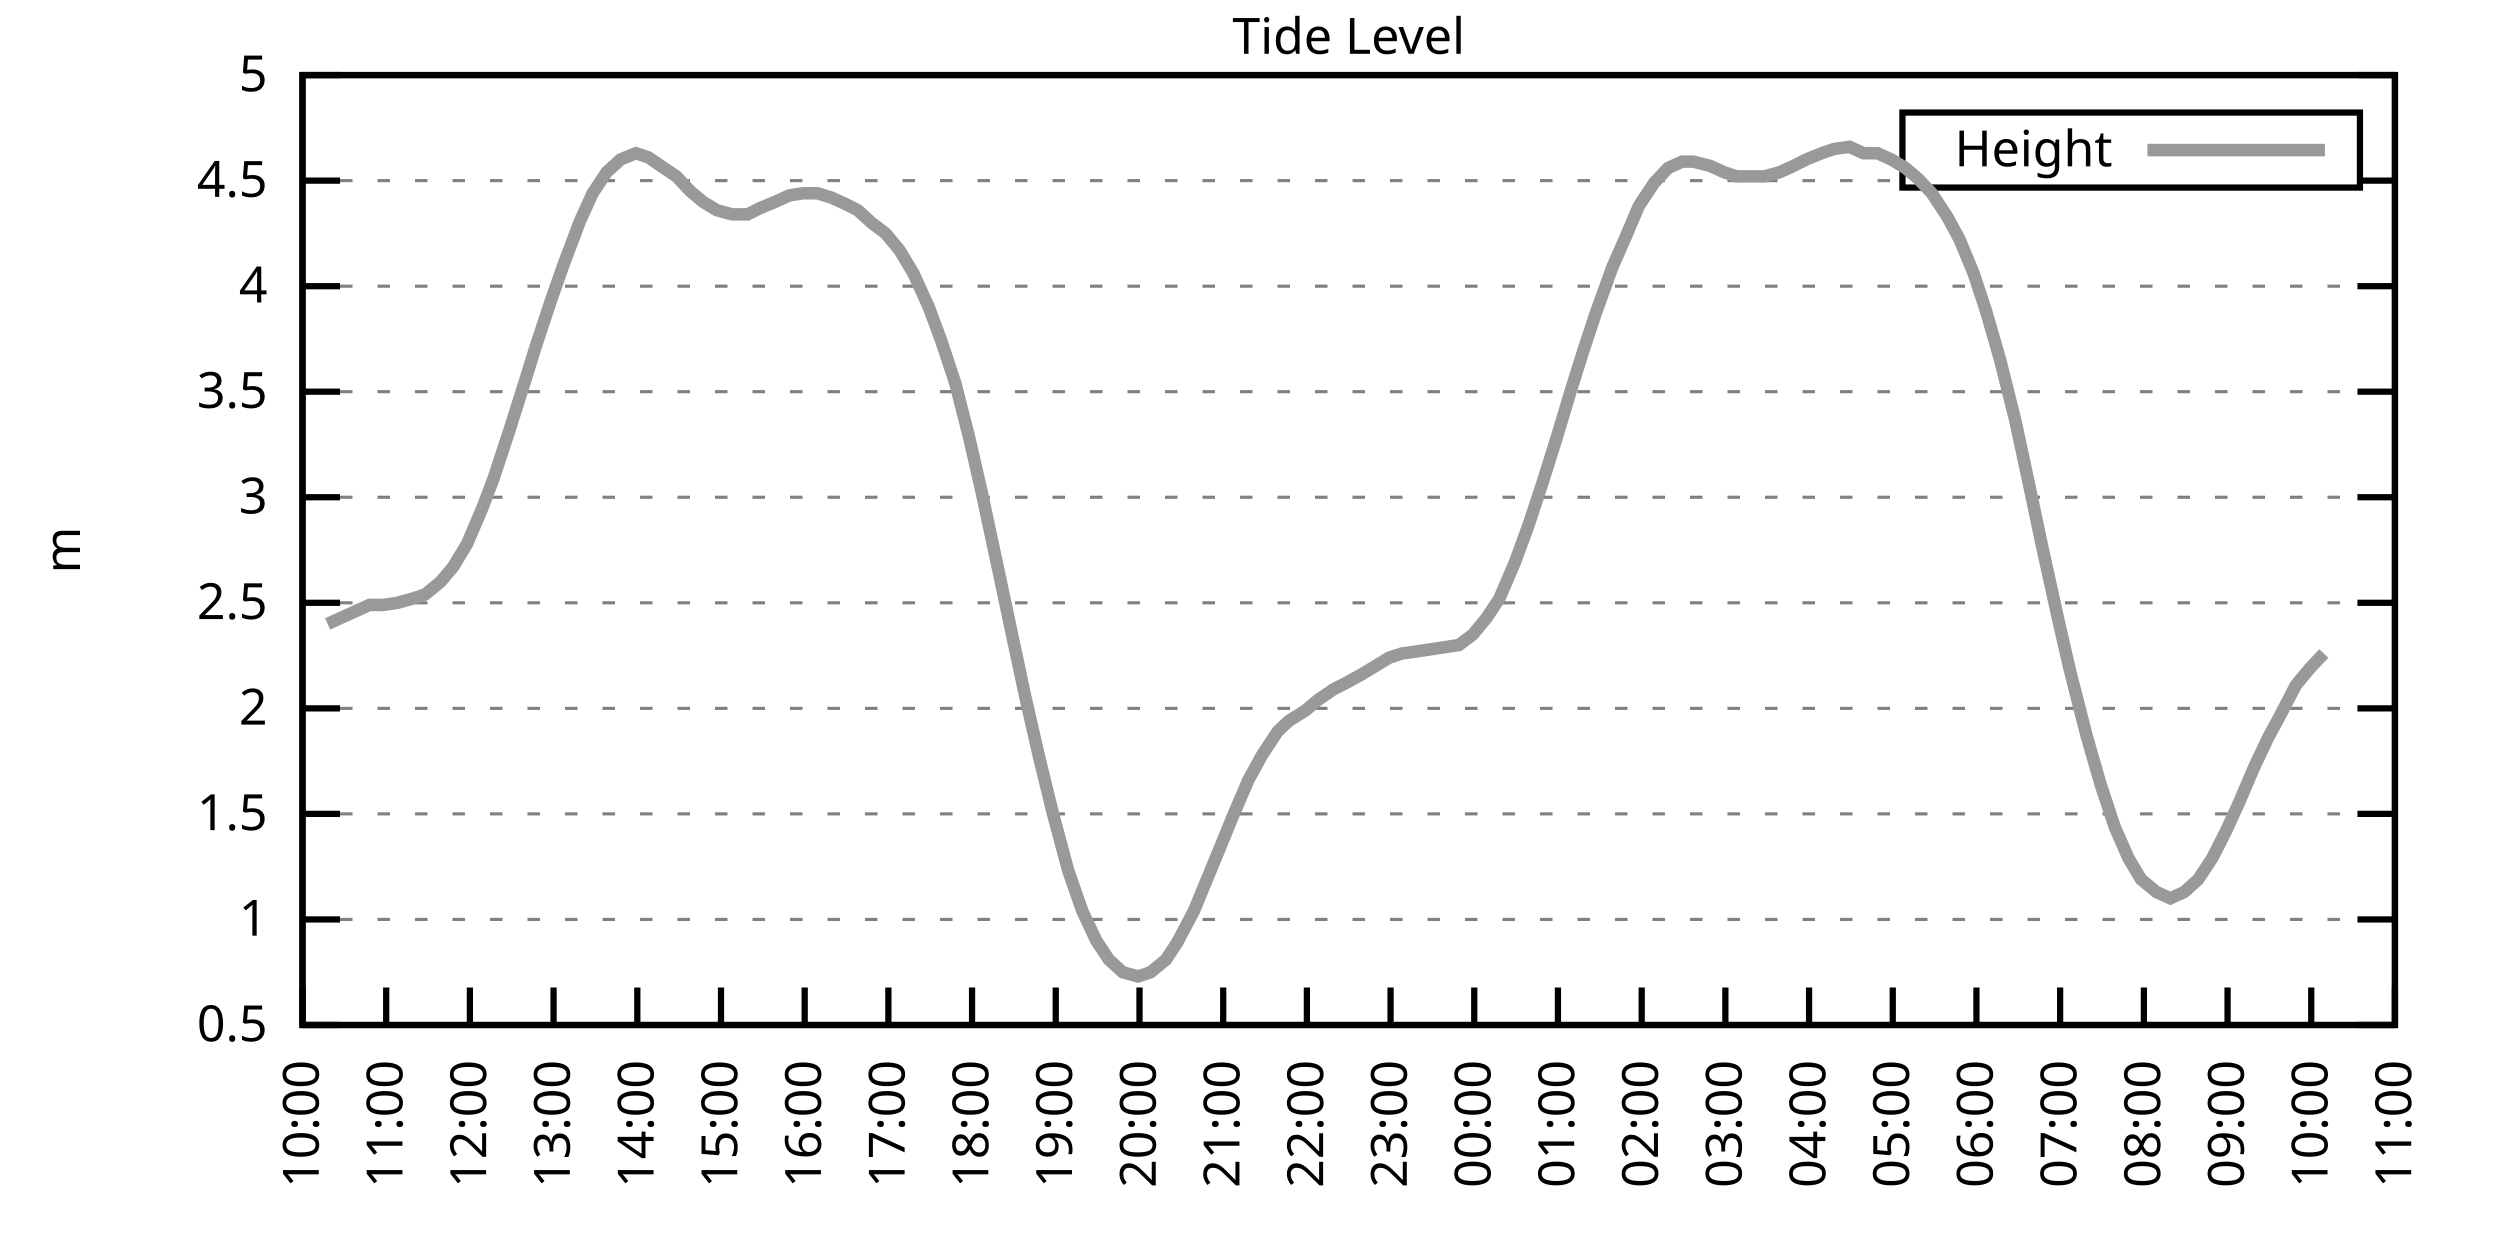
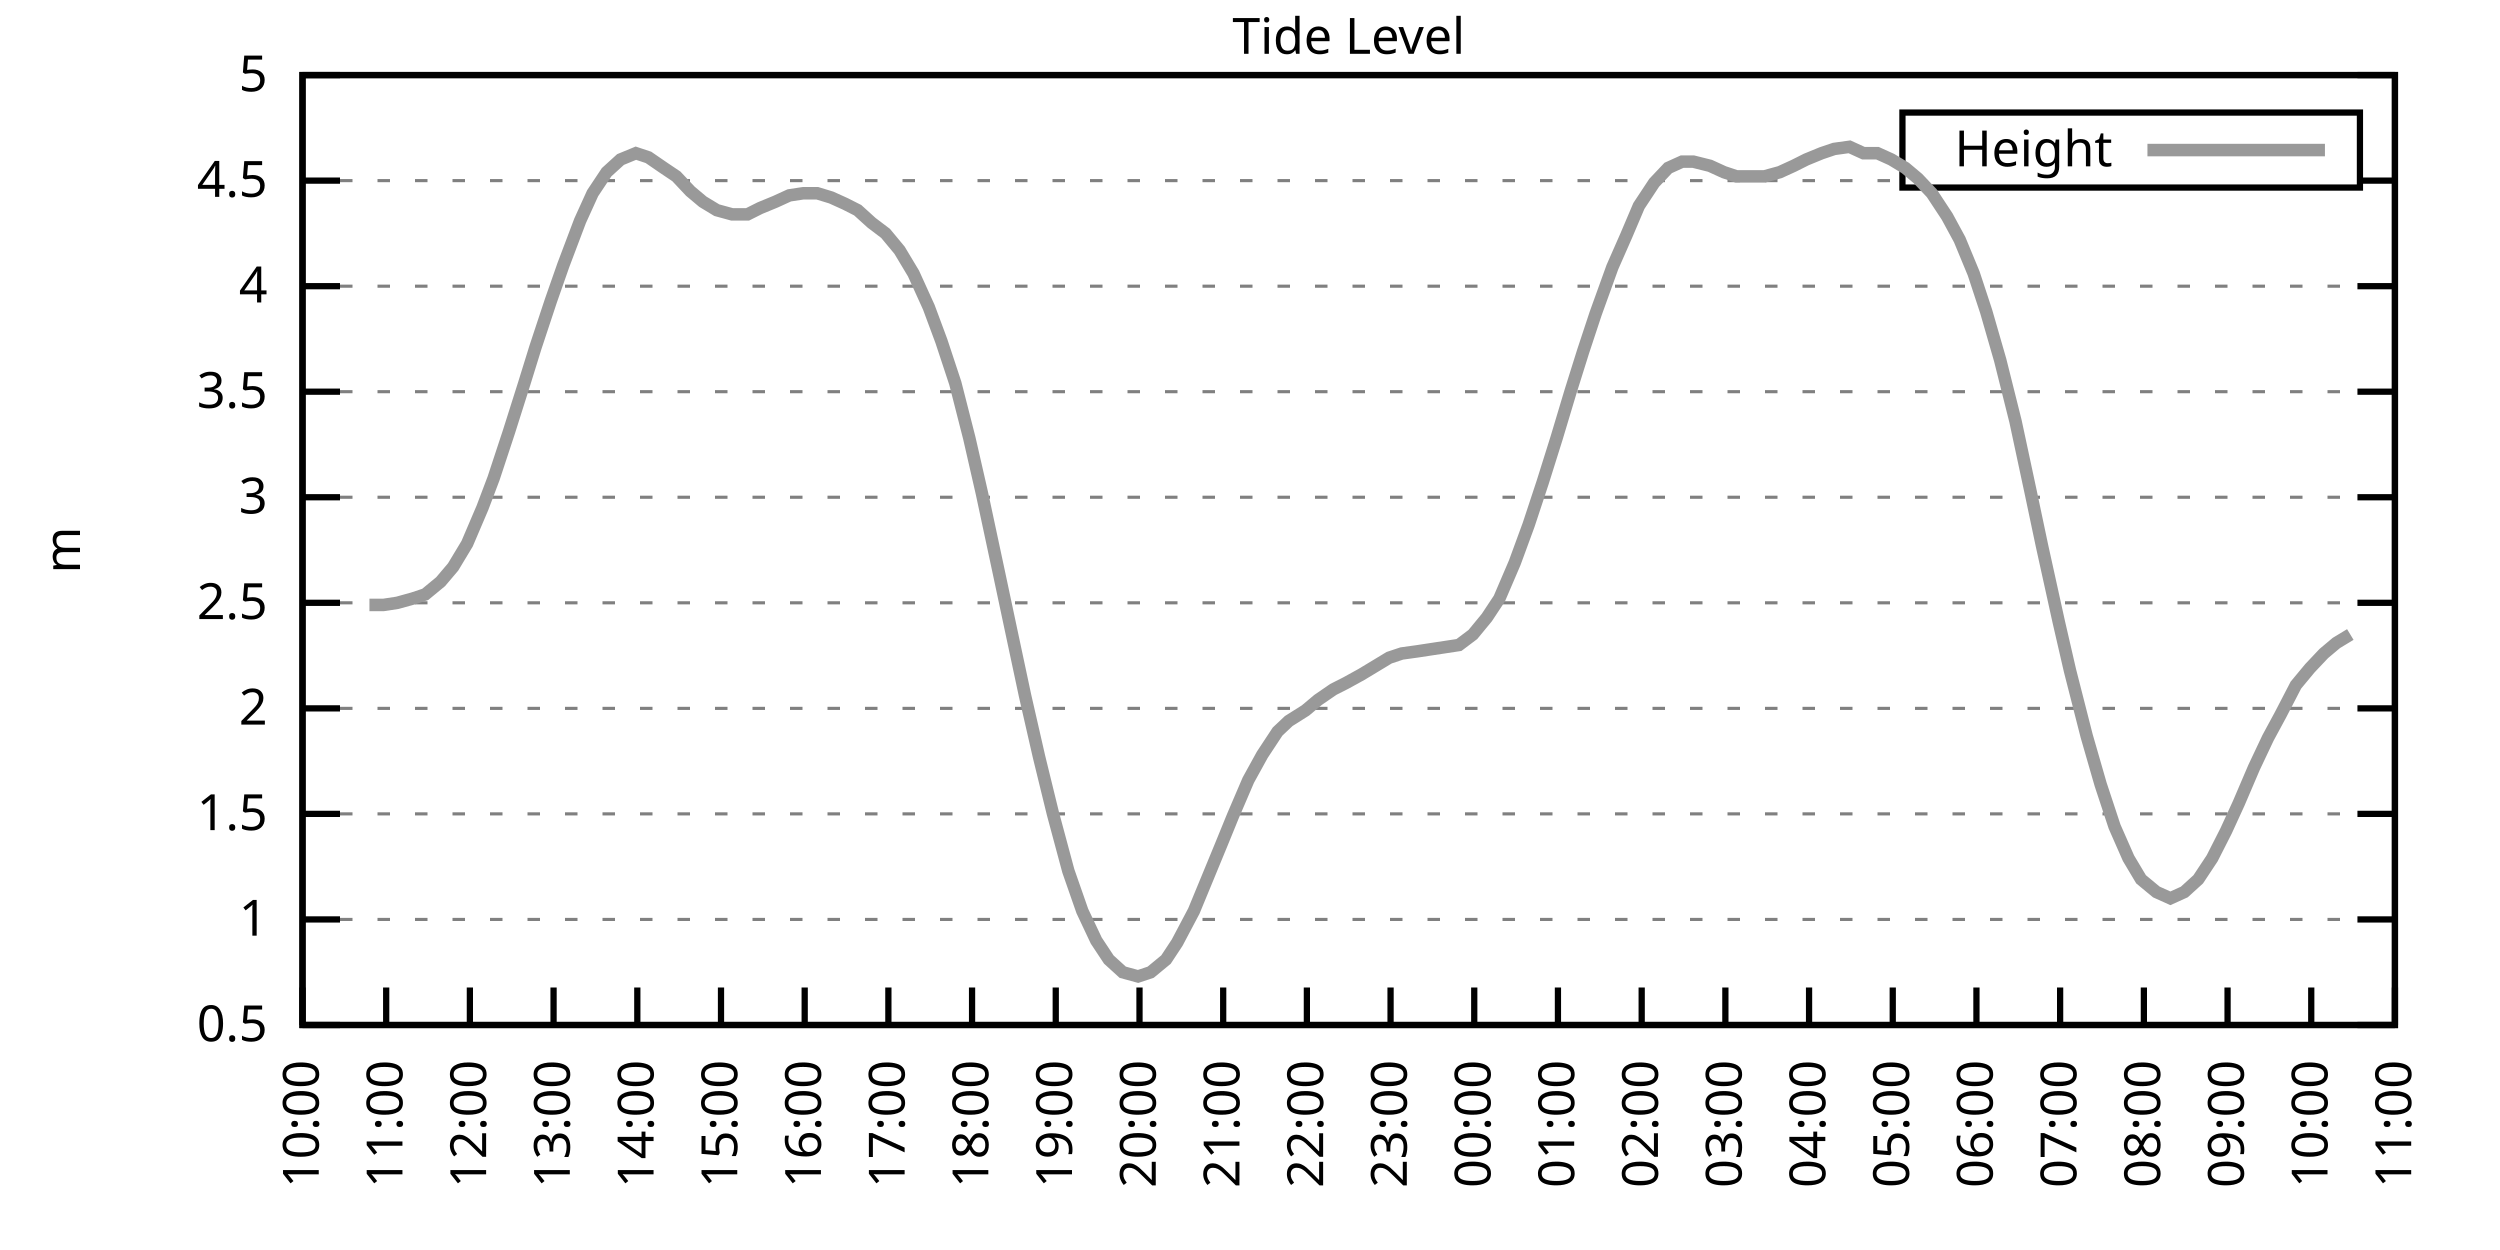
<svg xmlns="http://www.w3.org/2000/svg" xmlns:xlink="http://www.w3.org/1999/xlink" width="400" height="200" viewBox="0 0 400 200">
  <g id="gnuplot_canvas">
    <rect x="0" y="0" width="400" height="200" fill="none" />
    <defs>
      <circle id="gpDot" r="0.5" stroke-width="0.5" stroke="currentColor" />
      <path id="gpPt0" stroke-width="0.333" stroke="currentColor" d="M-1,0 h2 M0,-1 v2" />
      <path id="gpPt1" stroke-width="0.333" stroke="currentColor" d="M-1,-1 L1,1 M1,-1 L-1,1" />
      <path id="gpPt2" stroke-width="0.333" stroke="currentColor" d="M-1,0 L1,0 M0,-1 L0,1 M-1,-1 L1,1 M-1,1 L1,-1" />
      <rect id="gpPt3" stroke-width="0.333" stroke="currentColor" x="-1" y="-1" width="2" height="2" />
      <rect id="gpPt4" stroke-width="0.333" stroke="currentColor" fill="currentColor" x="-1" y="-1" width="2" height="2" />
      <circle id="gpPt5" stroke-width="0.333" stroke="currentColor" cx="0" cy="0" r="1" />
      <use xlink:href="#gpPt5" id="gpPt6" fill="currentColor" stroke="none" />
      <path id="gpPt7" stroke-width="0.333" stroke="currentColor" d="M0,-1.33 L-1.33,0.67 L1.33,0.67 z" />
      <use xlink:href="#gpPt7" id="gpPt8" fill="currentColor" stroke="none" />
      <use xlink:href="#gpPt7" id="gpPt9" stroke="currentColor" transform="rotate(180)" />
      <use xlink:href="#gpPt9" id="gpPt10" fill="currentColor" stroke="none" />
      <use xlink:href="#gpPt3" id="gpPt11" stroke="currentColor" transform="rotate(45)" />
      <use xlink:href="#gpPt11" id="gpPt12" fill="currentColor" stroke="none" />
      <path id="gpPt13" stroke-width="0.333" stroke="currentColor" d="M0,1.330 L1.265,0.411 L0.782,-1.067 L-0.782,-1.076 L-1.265,0.411 z" />
      <use xlink:href="#gpPt13" id="gpPt14" fill="currentColor" stroke="none" />
      <filter id="textbox" filterUnits="objectBoundingBox" x="0" y="0" height="1" width="1">
        <feFlood flood-color="white" flood-opacity="1" result="bgnd" />
        <feComposite in="SourceGraphic" in2="bgnd" operator="atop" />
      </filter>
      <filter id="greybox" filterUnits="objectBoundingBox" x="0" y="0" height="1" width="1">
        <feFlood flood-color="lightgrey" flood-opacity="1" result="grey" />
        <feComposite in="SourceGraphic" in2="grey" operator="atop" />
      </filter>
    </defs>
    <g fill="none" color="white" stroke="currentColor" stroke-width="1.00" stroke-linecap="butt" stroke-linejoin="miter">
</g>
    <g fill="none" color="black" stroke="currentColor" stroke-width="1.00" stroke-linecap="butt" stroke-linejoin="miter">
      <g stroke="none" shape-rendering="crispEdges">
        <polygon fill="rgb(255, 255, 255)" points="48.40,164.00 383.18,164.00 383.18,12.02 48.40,12.02 " />
      </g>
    </g>
    <g fill="none" color="black" stroke="currentColor" stroke-width="1.00" stroke-linecap="butt" stroke-linejoin="miter">
</g>
    <g fill="none" color="black" stroke="black" stroke-width="0.50" stroke-linecap="butt" stroke-linejoin="miter">
</g>
    <g fill="none" color="gray" stroke="currentColor" stroke-width="0.50" stroke-linecap="butt" stroke-linejoin="miter">
      <path stroke="gray" stroke-dasharray="2,4" class="gridline" d="M48.40,164.00 L383.19,164.00  " />
    </g>
    <g fill="none" color="gray" stroke="gray" stroke-width="1.00" stroke-linecap="butt" stroke-linejoin="miter">
</g>
    <g fill="none" color="black" stroke="currentColor" stroke-width="1.00" stroke-linecap="butt" stroke-linejoin="miter">
      <path stroke="black" d="M48.40,164.00 L54.40,164.00 M383.19,164.00 L377.19,164.00  " />
      <g transform="translate(42.80,166.60)" stroke="none" fill="black" font-family="Sans" font-size="8.00" text-anchor="end">
        <text>
          <tspan font-family="Sans"> 0.5</tspan>
        </text>
      </g>
    </g>
    <g fill="none" color="black" stroke="currentColor" stroke-width="1.00" stroke-linecap="butt" stroke-linejoin="miter">
</g>
    <g fill="none" color="black" stroke="black" stroke-width="0.50" stroke-linecap="butt" stroke-linejoin="miter">
</g>
    <g fill="none" color="gray" stroke="currentColor" stroke-width="0.50" stroke-linecap="butt" stroke-linejoin="miter">
      <path stroke="gray" stroke-dasharray="2,4" class="gridline" d="M48.40,147.11 L383.19,147.11  " />
    </g>
    <g fill="none" color="gray" stroke="gray" stroke-width="1.00" stroke-linecap="butt" stroke-linejoin="miter">
</g>
    <g fill="none" color="black" stroke="currentColor" stroke-width="1.00" stroke-linecap="butt" stroke-linejoin="miter">
      <path stroke="black" d="M48.40,147.11 L54.40,147.11 M383.19,147.11 L377.19,147.11  " />
      <g transform="translate(42.80,149.71)" stroke="none" fill="black" font-family="Sans" font-size="8.00" text-anchor="end">
        <text>
          <tspan font-family="Sans"> 1</tspan>
        </text>
      </g>
    </g>
    <g fill="none" color="black" stroke="currentColor" stroke-width="1.00" stroke-linecap="butt" stroke-linejoin="miter">
</g>
    <g fill="none" color="black" stroke="black" stroke-width="0.50" stroke-linecap="butt" stroke-linejoin="miter">
</g>
    <g fill="none" color="gray" stroke="currentColor" stroke-width="0.50" stroke-linecap="butt" stroke-linejoin="miter">
      <path stroke="gray" stroke-dasharray="2,4" class="gridline" d="M48.40,130.22 L383.19,130.22  " />
    </g>
    <g fill="none" color="gray" stroke="gray" stroke-width="1.00" stroke-linecap="butt" stroke-linejoin="miter">
</g>
    <g fill="none" color="black" stroke="currentColor" stroke-width="1.00" stroke-linecap="butt" stroke-linejoin="miter">
      <path stroke="black" d="M48.40,130.22 L54.40,130.22 M383.19,130.22 L377.19,130.22  " />
      <g transform="translate(42.80,132.82)" stroke="none" fill="black" font-family="Sans" font-size="8.00" text-anchor="end">
        <text>
          <tspan font-family="Sans"> 1.5</tspan>
        </text>
      </g>
    </g>
    <g fill="none" color="black" stroke="currentColor" stroke-width="1.00" stroke-linecap="butt" stroke-linejoin="miter">
</g>
    <g fill="none" color="black" stroke="black" stroke-width="0.50" stroke-linecap="butt" stroke-linejoin="miter">
</g>
    <g fill="none" color="gray" stroke="currentColor" stroke-width="0.50" stroke-linecap="butt" stroke-linejoin="miter">
      <path stroke="gray" stroke-dasharray="2,4" class="gridline" d="M48.40,113.34 L383.19,113.34  " />
    </g>
    <g fill="none" color="gray" stroke="gray" stroke-width="1.00" stroke-linecap="butt" stroke-linejoin="miter">
</g>
    <g fill="none" color="black" stroke="currentColor" stroke-width="1.00" stroke-linecap="butt" stroke-linejoin="miter">
      <path stroke="black" d="M48.40,113.34 L54.40,113.34 M383.19,113.34 L377.19,113.34  " />
      <g transform="translate(42.80,115.94)" stroke="none" fill="black" font-family="Sans" font-size="8.00" text-anchor="end">
        <text>
          <tspan font-family="Sans"> 2</tspan>
        </text>
      </g>
    </g>
    <g fill="none" color="black" stroke="currentColor" stroke-width="1.00" stroke-linecap="butt" stroke-linejoin="miter">
</g>
    <g fill="none" color="black" stroke="black" stroke-width="0.50" stroke-linecap="butt" stroke-linejoin="miter">
</g>
    <g fill="none" color="gray" stroke="currentColor" stroke-width="0.50" stroke-linecap="butt" stroke-linejoin="miter">
      <path stroke="gray" stroke-dasharray="2,4" class="gridline" d="M48.40,96.45 L383.19,96.45  " />
    </g>
    <g fill="none" color="gray" stroke="gray" stroke-width="1.00" stroke-linecap="butt" stroke-linejoin="miter">
</g>
    <g fill="none" color="black" stroke="currentColor" stroke-width="1.00" stroke-linecap="butt" stroke-linejoin="miter">
      <path stroke="black" d="M48.40,96.45 L54.40,96.45 M383.19,96.45 L377.19,96.45  " />
      <g transform="translate(42.80,99.05)" stroke="none" fill="black" font-family="Sans" font-size="8.00" text-anchor="end">
        <text>
          <tspan font-family="Sans"> 2.5</tspan>
        </text>
      </g>
    </g>
    <g fill="none" color="black" stroke="currentColor" stroke-width="1.00" stroke-linecap="butt" stroke-linejoin="miter">
</g>
    <g fill="none" color="black" stroke="black" stroke-width="0.50" stroke-linecap="butt" stroke-linejoin="miter">
</g>
    <g fill="none" color="gray" stroke="currentColor" stroke-width="0.50" stroke-linecap="butt" stroke-linejoin="miter">
      <path stroke="gray" stroke-dasharray="2,4" class="gridline" d="M48.40,79.56 L383.19,79.56  " />
    </g>
    <g fill="none" color="gray" stroke="gray" stroke-width="1.00" stroke-linecap="butt" stroke-linejoin="miter">
</g>
    <g fill="none" color="black" stroke="currentColor" stroke-width="1.00" stroke-linecap="butt" stroke-linejoin="miter">
      <path stroke="black" d="M48.40,79.56 L54.40,79.56 M383.19,79.56 L377.19,79.56  " />
      <g transform="translate(42.80,82.16)" stroke="none" fill="black" font-family="Sans" font-size="8.00" text-anchor="end">
        <text>
          <tspan font-family="Sans"> 3</tspan>
        </text>
      </g>
    </g>
    <g fill="none" color="black" stroke="currentColor" stroke-width="1.00" stroke-linecap="butt" stroke-linejoin="miter">
</g>
    <g fill="none" color="black" stroke="black" stroke-width="0.50" stroke-linecap="butt" stroke-linejoin="miter">
</g>
    <g fill="none" color="gray" stroke="currentColor" stroke-width="0.50" stroke-linecap="butt" stroke-linejoin="miter">
      <path stroke="gray" stroke-dasharray="2,4" class="gridline" d="M48.40,62.67 L383.19,62.67  " />
    </g>
    <g fill="none" color="gray" stroke="gray" stroke-width="1.00" stroke-linecap="butt" stroke-linejoin="miter">
</g>
    <g fill="none" color="black" stroke="currentColor" stroke-width="1.00" stroke-linecap="butt" stroke-linejoin="miter">
      <path stroke="black" d="M48.40,62.67 L54.40,62.67 M383.19,62.67 L377.19,62.67  " />
      <g transform="translate(42.80,65.27)" stroke="none" fill="black" font-family="Sans" font-size="8.00" text-anchor="end">
        <text>
          <tspan font-family="Sans"> 3.5</tspan>
        </text>
      </g>
    </g>
    <g fill="none" color="black" stroke="currentColor" stroke-width="1.00" stroke-linecap="butt" stroke-linejoin="miter">
</g>
    <g fill="none" color="black" stroke="black" stroke-width="0.50" stroke-linecap="butt" stroke-linejoin="miter">
</g>
    <g fill="none" color="gray" stroke="currentColor" stroke-width="0.50" stroke-linecap="butt" stroke-linejoin="miter">
      <path stroke="gray" stroke-dasharray="2,4" class="gridline" d="M48.40,45.79 L383.19,45.79  " />
    </g>
    <g fill="none" color="gray" stroke="gray" stroke-width="1.00" stroke-linecap="butt" stroke-linejoin="miter">
</g>
    <g fill="none" color="black" stroke="currentColor" stroke-width="1.00" stroke-linecap="butt" stroke-linejoin="miter">
      <path stroke="black" d="M48.40,45.79 L54.40,45.79 M383.19,45.79 L377.19,45.79  " />
      <g transform="translate(42.80,48.39)" stroke="none" fill="black" font-family="Sans" font-size="8.00" text-anchor="end">
        <text>
          <tspan font-family="Sans"> 4</tspan>
        </text>
      </g>
    </g>
    <g fill="none" color="black" stroke="currentColor" stroke-width="1.00" stroke-linecap="butt" stroke-linejoin="miter">
</g>
    <g fill="none" color="black" stroke="black" stroke-width="0.50" stroke-linecap="butt" stroke-linejoin="miter">
</g>
    <g fill="none" color="gray" stroke="currentColor" stroke-width="0.50" stroke-linecap="butt" stroke-linejoin="miter">
      <path stroke="gray" stroke-dasharray="2,4" class="gridline" d="M48.40,28.90 L304.39,28.90 M377.59,28.90 L383.19,28.90  " />
    </g>
    <g fill="none" color="gray" stroke="gray" stroke-width="1.00" stroke-linecap="butt" stroke-linejoin="miter">
</g>
    <g fill="none" color="black" stroke="currentColor" stroke-width="1.00" stroke-linecap="butt" stroke-linejoin="miter">
      <path stroke="black" d="M48.40,28.90 L54.40,28.90 M383.19,28.90 L377.19,28.90  " />
      <g transform="translate(42.80,31.50)" stroke="none" fill="black" font-family="Sans" font-size="8.00" text-anchor="end">
        <text>
          <tspan font-family="Sans"> 4.5</tspan>
        </text>
      </g>
    </g>
    <g fill="none" color="black" stroke="currentColor" stroke-width="1.00" stroke-linecap="butt" stroke-linejoin="miter">
</g>
    <g fill="none" color="black" stroke="black" stroke-width="0.50" stroke-linecap="butt" stroke-linejoin="miter">
</g>
    <g fill="none" color="gray" stroke="currentColor" stroke-width="0.50" stroke-linecap="butt" stroke-linejoin="miter">
      <path stroke="gray" stroke-dasharray="2,4" class="gridline" d="M48.40,12.01 L383.19,12.01  " />
    </g>
    <g fill="none" color="gray" stroke="gray" stroke-width="1.00" stroke-linecap="butt" stroke-linejoin="miter">
</g>
    <g fill="none" color="black" stroke="currentColor" stroke-width="1.00" stroke-linecap="butt" stroke-linejoin="miter">
      <path stroke="black" d="M48.40,12.01 L54.40,12.01 M383.19,12.01 L377.19,12.01  " />
      <g transform="translate(42.80,14.61)" stroke="none" fill="black" font-family="Sans" font-size="8.00" text-anchor="end">
        <text>
          <tspan font-family="Sans"> 5</tspan>
        </text>
      </g>
    </g>
    <g fill="none" color="black" stroke="currentColor" stroke-width="1.00" stroke-linecap="butt" stroke-linejoin="miter">
      <path stroke="black" d="M48.40,164.00 L48.40,158.00  " />
      <g transform="translate(51.00,169.60) rotate(270.00)" stroke="none" fill="black" font-family="Sans" font-size="8.00" text-anchor="end">
        <text>
          <tspan font-family="Sans">10:00</tspan>
        </text>
      </g>
    </g>
    <g fill="none" color="black" stroke="currentColor" stroke-width="1.00" stroke-linecap="butt" stroke-linejoin="miter">
      <path stroke="black" d="M61.79,164.00 L61.79,158.00  " />
      <g transform="translate(64.39,169.60) rotate(270.00)" stroke="none" fill="black" font-family="Sans" font-size="8.00" text-anchor="end">
        <text>
          <tspan font-family="Sans">11:00</tspan>
        </text>
      </g>
    </g>
    <g fill="none" color="black" stroke="currentColor" stroke-width="1.00" stroke-linecap="butt" stroke-linejoin="miter">
      <path stroke="black" d="M75.18,164.00 L75.18,158.00  " />
      <g transform="translate(77.78,169.60) rotate(270.00)" stroke="none" fill="black" font-family="Sans" font-size="8.00" text-anchor="end">
        <text>
          <tspan font-family="Sans">12:00</tspan>
        </text>
      </g>
    </g>
    <g fill="none" color="black" stroke="currentColor" stroke-width="1.00" stroke-linecap="butt" stroke-linejoin="miter">
      <path stroke="black" d="M88.57,164.00 L88.57,158.00  " />
      <g transform="translate(91.17,169.60) rotate(270.00)" stroke="none" fill="black" font-family="Sans" font-size="8.00" text-anchor="end">
        <text>
          <tspan font-family="Sans">13:00</tspan>
        </text>
      </g>
    </g>
    <g fill="none" color="black" stroke="currentColor" stroke-width="1.00" stroke-linecap="butt" stroke-linejoin="miter">
      <path stroke="black" d="M101.97,164.00 L101.97,158.00  " />
      <g transform="translate(104.57,169.60) rotate(270.00)" stroke="none" fill="black" font-family="Sans" font-size="8.00" text-anchor="end">
        <text>
          <tspan font-family="Sans">14:00</tspan>
        </text>
      </g>
    </g>
    <g fill="none" color="black" stroke="currentColor" stroke-width="1.00" stroke-linecap="butt" stroke-linejoin="miter">
      <path stroke="black" d="M115.36,164.00 L115.36,158.00  " />
      <g transform="translate(117.96,169.60) rotate(270.00)" stroke="none" fill="black" font-family="Sans" font-size="8.00" text-anchor="end">
        <text>
          <tspan font-family="Sans">15:00</tspan>
        </text>
      </g>
    </g>
    <g fill="none" color="black" stroke="currentColor" stroke-width="1.00" stroke-linecap="butt" stroke-linejoin="miter">
      <path stroke="black" d="M128.75,164.00 L128.75,158.00  " />
      <g transform="translate(131.35,169.60) rotate(270.00)" stroke="none" fill="black" font-family="Sans" font-size="8.00" text-anchor="end">
        <text>
          <tspan font-family="Sans">16:00</tspan>
        </text>
      </g>
    </g>
    <g fill="none" color="black" stroke="currentColor" stroke-width="1.00" stroke-linecap="butt" stroke-linejoin="miter">
      <path stroke="black" d="M142.14,164.00 L142.14,158.00  " />
      <g transform="translate(144.74,169.60) rotate(270.00)" stroke="none" fill="black" font-family="Sans" font-size="8.00" text-anchor="end">
        <text>
          <tspan font-family="Sans">17:00</tspan>
        </text>
      </g>
    </g>
    <g fill="none" color="black" stroke="currentColor" stroke-width="1.00" stroke-linecap="butt" stroke-linejoin="miter">
      <path stroke="black" d="M155.53,164.00 L155.53,158.00  " />
      <g transform="translate(158.13,169.60) rotate(270.00)" stroke="none" fill="black" font-family="Sans" font-size="8.00" text-anchor="end">
        <text>
          <tspan font-family="Sans">18:00</tspan>
        </text>
      </g>
    </g>
    <g fill="none" color="black" stroke="currentColor" stroke-width="1.00" stroke-linecap="butt" stroke-linejoin="miter">
      <path stroke="black" d="M168.92,164.00 L168.92,158.00  " />
      <g transform="translate(171.52,169.60) rotate(270.00)" stroke="none" fill="black" font-family="Sans" font-size="8.00" text-anchor="end">
        <text>
          <tspan font-family="Sans">19:00</tspan>
        </text>
      </g>
    </g>
    <g fill="none" color="black" stroke="currentColor" stroke-width="1.00" stroke-linecap="butt" stroke-linejoin="miter">
      <path stroke="black" d="M182.32,164.00 L182.32,158.00  " />
      <g transform="translate(184.92,169.60) rotate(270.00)" stroke="none" fill="black" font-family="Sans" font-size="8.00" text-anchor="end">
        <text>
          <tspan font-family="Sans">20:00</tspan>
        </text>
      </g>
    </g>
    <g fill="none" color="black" stroke="currentColor" stroke-width="1.00" stroke-linecap="butt" stroke-linejoin="miter">
      <path stroke="black" d="M195.71,164.00 L195.71,158.00  " />
      <g transform="translate(198.31,169.60) rotate(270.00)" stroke="none" fill="black" font-family="Sans" font-size="8.00" text-anchor="end">
        <text>
          <tspan font-family="Sans">21:00</tspan>
        </text>
      </g>
    </g>
    <g fill="none" color="black" stroke="currentColor" stroke-width="1.00" stroke-linecap="butt" stroke-linejoin="miter">
      <path stroke="black" d="M209.10,164.00 L209.10,158.00  " />
      <g transform="translate(211.70,169.60) rotate(270.00)" stroke="none" fill="black" font-family="Sans" font-size="8.00" text-anchor="end">
        <text>
          <tspan font-family="Sans">22:00</tspan>
        </text>
      </g>
    </g>
    <g fill="none" color="black" stroke="currentColor" stroke-width="1.00" stroke-linecap="butt" stroke-linejoin="miter">
      <path stroke="black" d="M222.49,164.00 L222.49,158.00  " />
      <g transform="translate(225.09,169.60) rotate(270.00)" stroke="none" fill="black" font-family="Sans" font-size="8.00" text-anchor="end">
        <text>
          <tspan font-family="Sans">23:00</tspan>
        </text>
      </g>
    </g>
    <g fill="none" color="black" stroke="currentColor" stroke-width="1.00" stroke-linecap="butt" stroke-linejoin="miter">
      <path stroke="black" d="M235.88,164.00 L235.88,158.00  " />
      <g transform="translate(238.48,169.60) rotate(270.00)" stroke="none" fill="black" font-family="Sans" font-size="8.00" text-anchor="end">
        <text>
          <tspan font-family="Sans">00:00</tspan>
        </text>
      </g>
    </g>
    <g fill="none" color="black" stroke="currentColor" stroke-width="1.00" stroke-linecap="butt" stroke-linejoin="miter">
      <path stroke="black" d="M249.27,164.00 L249.27,158.00  " />
      <g transform="translate(251.87,169.60) rotate(270.00)" stroke="none" fill="black" font-family="Sans" font-size="8.00" text-anchor="end">
        <text>
          <tspan font-family="Sans">01:00</tspan>
        </text>
      </g>
    </g>
    <g fill="none" color="black" stroke="currentColor" stroke-width="1.00" stroke-linecap="butt" stroke-linejoin="miter">
      <path stroke="black" d="M262.67,164.00 L262.67,158.00  " />
      <g transform="translate(265.27,169.60) rotate(270.00)" stroke="none" fill="black" font-family="Sans" font-size="8.00" text-anchor="end">
        <text>
          <tspan font-family="Sans">02:00</tspan>
        </text>
      </g>
    </g>
    <g fill="none" color="black" stroke="currentColor" stroke-width="1.00" stroke-linecap="butt" stroke-linejoin="miter">
      <path stroke="black" d="M276.06,164.00 L276.06,158.00  " />
      <g transform="translate(278.66,169.60) rotate(270.00)" stroke="none" fill="black" font-family="Sans" font-size="8.00" text-anchor="end">
        <text>
          <tspan font-family="Sans">03:00</tspan>
        </text>
      </g>
    </g>
    <g fill="none" color="black" stroke="currentColor" stroke-width="1.00" stroke-linecap="butt" stroke-linejoin="miter">
      <path stroke="black" d="M289.45,164.00 L289.45,158.00  " />
      <g transform="translate(292.05,169.60) rotate(270.00)" stroke="none" fill="black" font-family="Sans" font-size="8.00" text-anchor="end">
        <text>
          <tspan font-family="Sans">04:00</tspan>
        </text>
      </g>
    </g>
    <g fill="none" color="black" stroke="currentColor" stroke-width="1.00" stroke-linecap="butt" stroke-linejoin="miter">
      <path stroke="black" d="M302.84,164.00 L302.84,158.00  " />
      <g transform="translate(305.44,169.60) rotate(270.00)" stroke="none" fill="black" font-family="Sans" font-size="8.00" text-anchor="end">
        <text>
          <tspan font-family="Sans">05:00</tspan>
        </text>
      </g>
    </g>
    <g fill="none" color="black" stroke="currentColor" stroke-width="1.00" stroke-linecap="butt" stroke-linejoin="miter">
      <path stroke="black" d="M316.23,164.00 L316.23,158.00  " />
      <g transform="translate(318.83,169.60) rotate(270.00)" stroke="none" fill="black" font-family="Sans" font-size="8.00" text-anchor="end">
        <text>
          <tspan font-family="Sans">06:00</tspan>
        </text>
      </g>
    </g>
    <g fill="none" color="black" stroke="currentColor" stroke-width="1.00" stroke-linecap="butt" stroke-linejoin="miter">
      <path stroke="black" d="M329.62,164.00 L329.62,158.00  " />
      <g transform="translate(332.22,169.60) rotate(270.00)" stroke="none" fill="black" font-family="Sans" font-size="8.00" text-anchor="end">
        <text>
          <tspan font-family="Sans">07:00</tspan>
        </text>
      </g>
    </g>
    <g fill="none" color="black" stroke="currentColor" stroke-width="1.00" stroke-linecap="butt" stroke-linejoin="miter">
      <path stroke="black" d="M343.02,164.00 L343.02,158.00  " />
      <g transform="translate(345.62,169.60) rotate(270.00)" stroke="none" fill="black" font-family="Sans" font-size="8.00" text-anchor="end">
        <text>
          <tspan font-family="Sans">08:00</tspan>
        </text>
      </g>
    </g>
    <g fill="none" color="black" stroke="currentColor" stroke-width="1.00" stroke-linecap="butt" stroke-linejoin="miter">
      <path stroke="black" d="M356.41,164.00 L356.41,158.00  " />
      <g transform="translate(359.01,169.60) rotate(270.00)" stroke="none" fill="black" font-family="Sans" font-size="8.00" text-anchor="end">
        <text>
          <tspan font-family="Sans">09:00</tspan>
        </text>
      </g>
    </g>
    <g fill="none" color="black" stroke="currentColor" stroke-width="1.00" stroke-linecap="butt" stroke-linejoin="miter">
      <path stroke="black" d="M369.80,164.00 L369.80,158.00  " />
      <g transform="translate(372.40,169.60) rotate(270.00)" stroke="none" fill="black" font-family="Sans" font-size="8.00" text-anchor="end">
        <text>
          <tspan font-family="Sans">10:00</tspan>
        </text>
      </g>
    </g>
    <g fill="none" color="black" stroke="currentColor" stroke-width="1.00" stroke-linecap="butt" stroke-linejoin="miter">
      <path stroke="black" d="M383.19,164.00 L383.19,158.00  " />
      <g transform="translate(385.79,169.60) rotate(270.00)" stroke="none" fill="black" font-family="Sans" font-size="8.00" text-anchor="end">
        <text>
          <tspan font-family="Sans">11:00</tspan>
        </text>
      </g>
    </g>
    <g fill="none" color="black" stroke="currentColor" stroke-width="1.00" stroke-linecap="butt" stroke-linejoin="miter">
</g>
    <g fill="none" color="black" stroke="currentColor" stroke-width="1.00" stroke-linecap="butt" stroke-linejoin="miter">
      <path stroke="black" d="M48.40,12.01 L48.40,164.00 L383.19,164.00 L383.19,12.01 L48.40,12.01 Z  " />
    </g>
    <g fill="none" color="black" stroke="currentColor" stroke-width="1.00" stroke-linecap="butt" stroke-linejoin="miter">
</g>
    <g fill="none" color="black" stroke="currentColor" stroke-width="1.00" stroke-linecap="butt" stroke-linejoin="miter">
      <path stroke="black" d="M304.39,30.01 L304.39,18.01 L377.59,18.01 L377.59,30.01 L304.39,30.01 Z  " />
    </g>
    <g id="Tide_level_plot_1">
      <g fill="none" color="white" stroke="black" stroke-width="2.00" stroke-linecap="butt" stroke-linejoin="miter">
</g>
      <g fill="none" color="black" stroke="currentColor" stroke-width="2.00" stroke-linecap="butt" stroke-linejoin="miter">
        <g transform="translate(337.99,26.61)" stroke="none" fill="black" font-family="Sans" font-size="8.00" text-anchor="end">
          <text>
            <tspan font-family="Sans">Height</tspan>
          </text>
        </g>
      </g>
      <g fill="none" color="black" stroke="currentColor" stroke-width="2.00" stroke-linecap="butt" stroke-linejoin="miter">
-         <path stroke="rgb(153, 153, 153)" d="M343.59,24.01 L371.99,24.01 M52.42,99.83 L54.65,98.81 L59.11,96.79 L61.35,96.79 L63.58,96.45 L66.03,95.77   L68.04,95.10 L70.50,93.07 L72.50,90.71 L74.74,86.99 L77.19,81.25 L78.98,76.52 L81.43,69.09 L83.89,61.32   L85.67,55.58 L88.13,48.15 L90.14,42.41 L92.82,35.32 L94.82,30.92 L97.06,27.55 L99.29,25.52 L101.74,24.51   L103.75,25.18 L106.21,26.87 L108.22,28.22 L110.45,30.59 L112.46,32.28 L114.69,33.63 L117.14,34.30 L119.60,34.30   L121.61,33.29 L124.06,32.28 L126.29,31.26 L128.53,30.92 L130.76,30.92 L132.99,31.60 L135.22,32.61 L137.23,33.63   L139.46,35.65 L141.69,37.34 L143.93,40.04 L146.16,43.76 L148.61,49.16 L150.62,54.57 L152.85,61.32 L155.09,70.10   L157.10,78.89 L159.77,91.38 L161.78,100.84 L164.01,111.31 L166.25,121.11 L168.48,130.22 L170.93,139.34 L173.17,145.76   L175.40,150.49 L177.41,153.53 L179.64,155.56 L182.09,156.23 L184.10,155.56 L186.56,153.53 L188.34,150.83 L191.02,145.76   L193.25,140.36 L195.48,134.95 L197.27,130.56 L199.73,124.82 L201.96,120.77 L204.41,117.05 L206.20,115.36 L208.88,113.67   L210.88,111.99 L213.34,110.30 L215.35,109.28 L217.80,107.93 L220.04,106.58 L222.27,105.23 L224.28,104.56 L226.73,104.22   L228.96,103.88 L231.20,103.54 L233.43,103.20 L235.66,101.52 L237.89,98.81 L239.90,95.77 L242.36,90.03 L244.59,83.95   L246.82,77.20 L249.05,70.10 L251.28,62.67 L253.29,56.26 L255.30,50.18 L257.98,42.75 L260.21,37.68 L262.22,32.95   L264.67,29.24 L266.91,26.87 L269.14,25.86 L270.92,25.86 L273.60,26.53 L275.83,27.55 L277.84,28.22 L280.07,28.22   L282.31,28.22 L284.76,27.55 L286.99,26.53 L289.00,25.52 L291.46,24.51 L293.47,23.83 L295.92,23.49 L298.15,24.51   L300.39,24.51 L302.62,25.52 L304.85,26.87 L306.86,28.56 L309.09,30.92 L311.54,34.64 L313.55,38.35 L315.79,43.76   L317.79,49.84 L320.03,57.61 L322.48,67.40 L324.94,78.89 L326.72,87.33 L329.40,99.49 L331.19,107.26 L333.86,117.73   L336.10,125.50 L338.33,132.25 L340.56,137.32 L342.57,140.69 L345.02,142.72 L347.26,143.73 L349.49,142.72 L351.72,140.69   L353.95,137.32 L356.18,132.93 L358.19,128.54 L360.65,122.79 L362.88,118.07 L364.89,114.35 L367.34,109.62 L369.58,106.92   L371.81,104.56  " />
+         <path stroke="rgb(153, 153, 153)" d="M343.59,24.01 L371.99,24.01 M59.11,96.79 L61.35,96.79 L63.58,96.45 L66.03,95.77 L68.04,95.10 L70.50,93.07   L72.50,90.71 L74.74,86.99 L77.19,81.25 L78.98,76.52 L81.43,69.09 L83.89,61.32 L85.67,55.58 L88.13,48.15   L90.14,42.41 L92.82,35.32 L94.82,30.92 L97.06,27.55 L99.29,25.52 L101.74,24.51 L103.75,25.18 L106.21,26.87   L108.22,28.22 L110.45,30.59 L112.46,32.28 L114.69,33.63 L117.14,34.30 L119.60,34.30 L121.61,33.29 L124.06,32.28   L126.29,31.26 L128.53,30.92 L130.76,30.92 L132.99,31.60 L135.22,32.61 L137.23,33.63 L139.46,35.65 L141.69,37.34   L143.93,40.04 L146.16,43.76 L148.61,49.16 L150.62,54.57 L152.85,61.32 L155.09,70.10 L157.10,78.89 L159.77,91.38   L161.78,100.84 L164.01,111.31 L166.25,121.11 L168.48,130.22 L170.93,139.34 L173.17,145.76 L175.40,150.49 L177.41,153.53   L179.64,155.56 L182.09,156.23 L184.10,155.56 L186.56,153.53 L188.34,150.83 L191.02,145.76 L193.25,140.36 L195.48,134.95   L197.27,130.56 L199.73,124.82 L201.96,120.77 L204.41,117.05 L206.20,115.36 L208.88,113.67 L210.88,111.99 L213.34,110.30   L215.35,109.28 L217.80,107.93 L220.04,106.58 L222.27,105.23 L224.28,104.56 L226.73,104.22 L228.96,103.88 L231.20,103.54   L233.43,103.20 L235.66,101.52 L237.89,98.81 L239.90,95.77 L242.36,90.03 L244.59,83.95 L246.82,77.20 L249.05,70.10   L251.28,62.67 L253.29,56.26 L255.30,50.18 L257.98,42.75 L260.21,37.68 L262.22,32.95 L264.67,29.24 L266.91,26.87   L269.14,25.86 L270.92,25.86 L273.60,26.53 L275.83,27.55 L277.84,28.22 L280.07,28.22 L282.31,28.22 L284.76,27.55   L286.99,26.53 L289.00,25.52 L291.46,24.51 L293.47,23.83 L295.92,23.49 L298.15,24.51 L300.39,24.51 L302.62,25.52   L304.85,26.87 L306.86,28.56 L309.09,30.92 L311.54,34.64 L313.55,38.35 L315.79,43.76 L317.79,49.84 L320.03,57.61   L322.48,67.40 L324.94,78.89 L326.72,87.33 L329.40,99.49 L331.19,107.26 L333.86,117.73 L336.10,125.50 L338.33,132.25   L340.56,137.32 L342.57,140.69 L345.02,142.72 L347.26,143.73 L349.49,142.72 L351.72,140.69 L353.95,137.32 L356.18,132.93   L358.19,128.54 L360.65,122.79 L362.88,118.07 L364.89,114.35 L367.34,109.62 L369.58,106.92 L371.81,104.56 L373.82,102.87   L376.05,101.52  " />
      </g>
    </g>
    <g fill="none" color="black" stroke="currentColor" stroke-width="2.00" stroke-linecap="butt" stroke-linejoin="miter">
</g>
    <g fill="none" color="black" stroke="black" stroke-width="1.00" stroke-linecap="butt" stroke-linejoin="miter">
</g>
    <g fill="none" color="black" stroke="currentColor" stroke-width="1.00" stroke-linecap="butt" stroke-linejoin="miter">
      <path stroke="black" d="M48.40,12.01 L48.40,164.00 L383.19,164.00 L383.19,12.01 L48.40,12.01 Z  " />
      <g transform="translate(12.80,88.01) rotate(270.00)" stroke="none" fill="black" font-family="Sans" font-size="8.00" text-anchor="middle">
        <text>
          <tspan font-family="Sans">m</tspan>
        </text>
      </g>
    </g>
    <g fill="none" color="black" stroke="currentColor" stroke-width="1.00" stroke-linecap="butt" stroke-linejoin="miter">
</g>
    <g fill="none" color="black" stroke="currentColor" stroke-width="1.00" stroke-linecap="butt" stroke-linejoin="miter">
      <g transform="translate(215.79,8.61)" stroke="none" fill="black" font-family="Sans" font-size="8.00" text-anchor="middle">
        <text>
          <tspan font-family="Sans">Tide Level</tspan>
        </text>
      </g>
    </g>
    <g fill="none" color="black" stroke="currentColor" stroke-width="1.00" stroke-linecap="butt" stroke-linejoin="miter">
</g>
  </g>
</svg>
